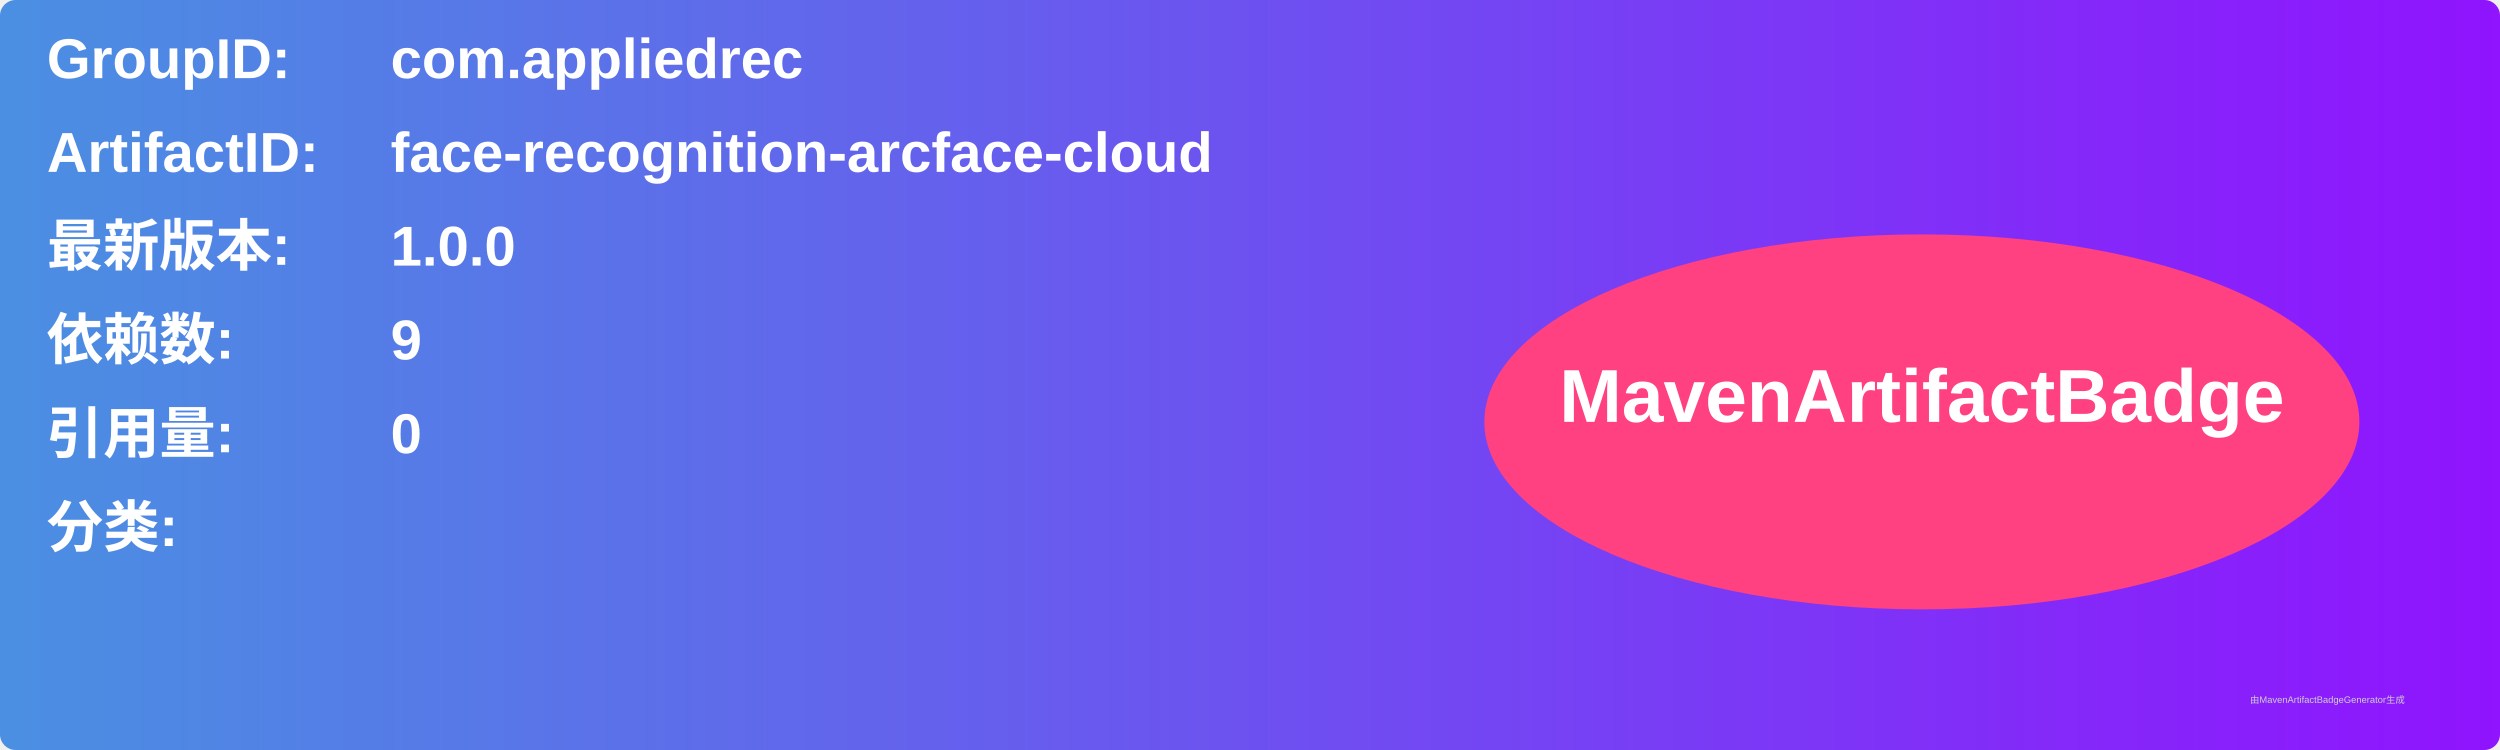
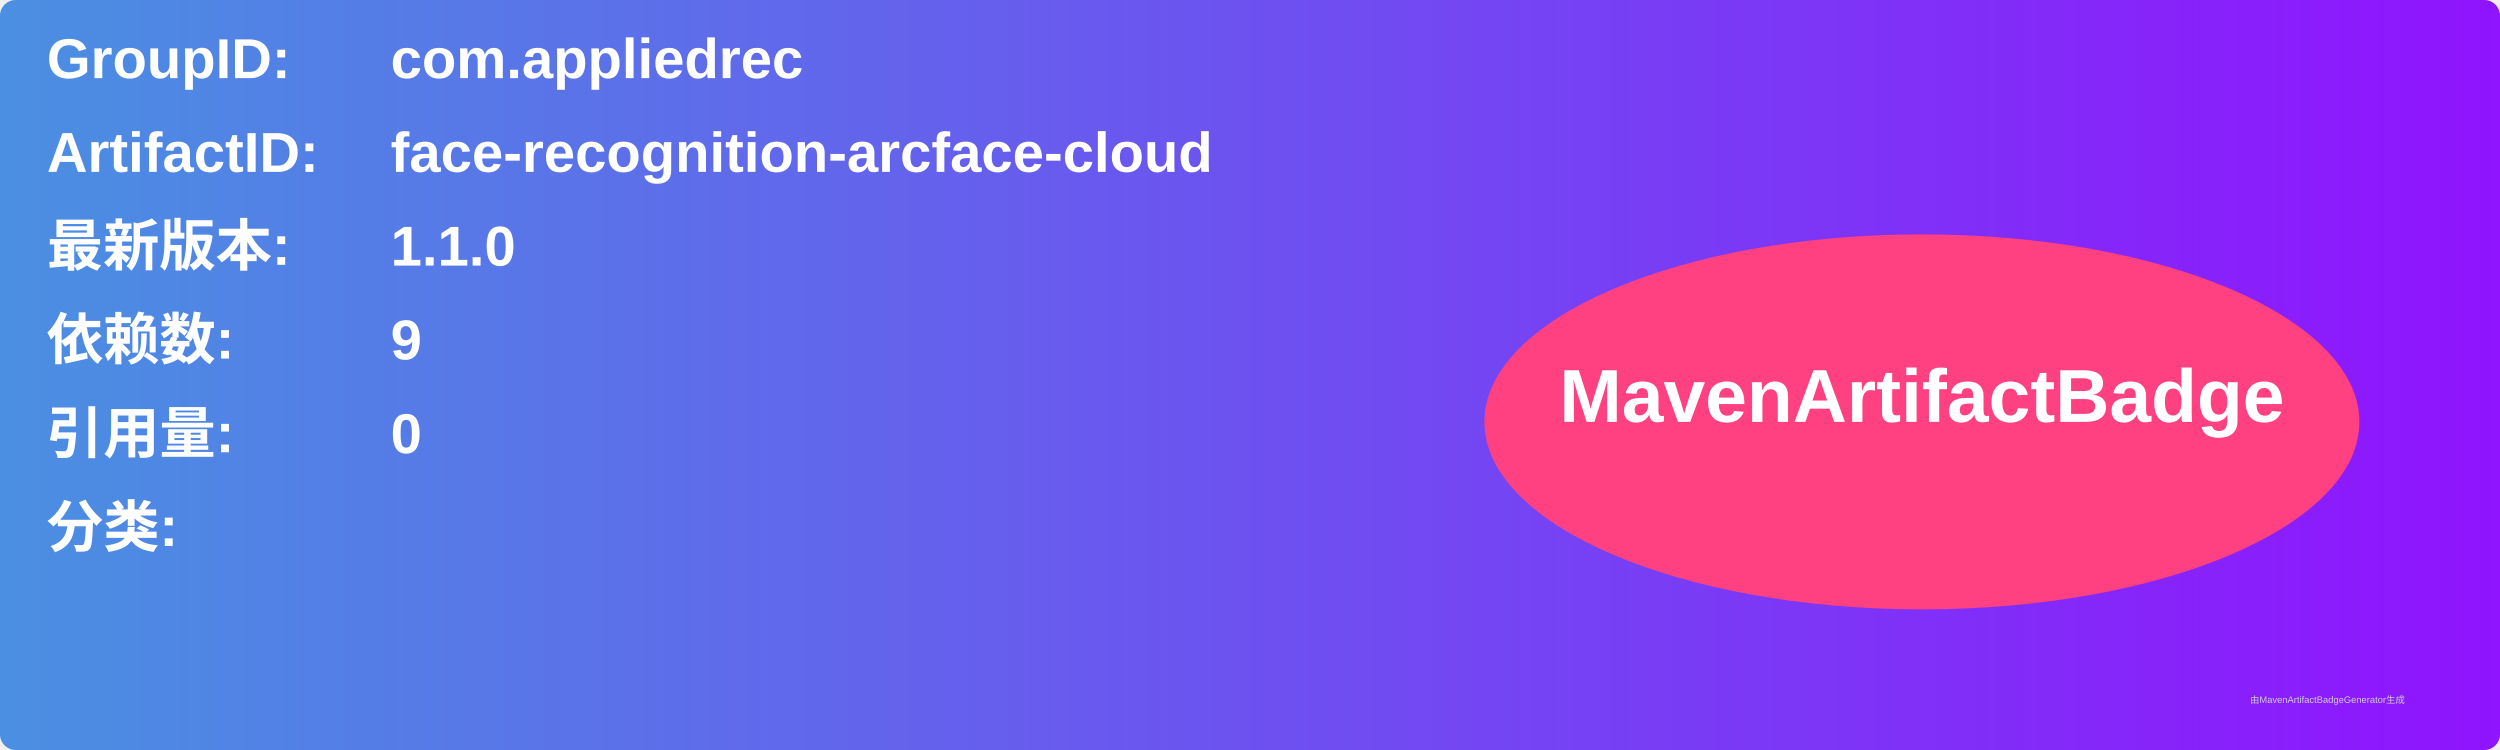
<svg xmlns="http://www.w3.org/2000/svg" width="800" height="240" viewBox="0 0 800 240">
  <linearGradient id="grad" x1="0%" y1="0%" x2="100%" y2="0%">
    <stop offset="0%" stop-color="#4a90e2" />
    <stop offset="100%" stop-color="#9013fe" />
  </linearGradient>
  <rect width="100%" height="100%" rx="5" ry="5" fill="url(#grad)" />
  <g transform="translate(15, 15)">
    <text x="0" y="10" font-family="Arial" font-size="18" fill="white" font-weight="bold" width="260">GroupID:</text>
    <text x="110" y="10" font-family="Arial" font-size="18" fill="white" font-weight="bold" width="460">com.appliedrec</text>
    <text x="0" y="40" font-family="Arial" font-size="18" fill="white" font-weight="bold" width="260">ArtifactID:</text>
    <text x="110" y="40" font-family="Arial" font-size="18" fill="white" font-weight="bold" width="460">face-recognition-arcface-cloud</text>
    <text x="0" y="70" font-family="Arial" font-size="18" fill="white" font-weight="bold">最新版本:</text>
    <text x="110" y="70" font-family="Arial" font-size="18" fill="white" font-weight="bold">
-       <tspan font-weight="bold">1.0.0</tspan>
+       <tspan font-weight="bold">1.1.0</tspan>
    </text>
    <text x="0" y="100" font-family="Arial" font-size="18" fill="white" font-weight="bold">依赖数: </text>
    <text x="110" y="100" font-family="Arial" font-size="18" fill="white">
      <tspan font-weight="bold">9</tspan>
    </text>
    <text x="0" y="130" font-family="Arial" font-size="18" fill="white" font-weight="bold">引用量: </text>
    <text x="110" y="130" font-family="Arial" font-size="18" fill="white">
      <tspan font-weight="bold">0</tspan>
    </text>
    <text x="0" y="160" font-family="Arial" font-size="18" fill="white" font-weight="bold">分类:</text>
    <text x="10" y="190" font-family="Arial" font-size="10" fill="white">
      <tspan font-weight="bold" />
    </text>
    <ellipse cx="600" cy="120" rx="140" ry="60" fill="#ff4081" />
    <text x="600" y="120" text-anchor="middle" font-family="Arial" font-size="24" fill="white" font-weight="bold">MavenArtifactBadge</text>
  </g>
  <text x="720" y="225" font-family="Arial" font-size="3" fill="#d0d0d0">由MavenArtifactBadgeGenerator生成</text>
</svg>
